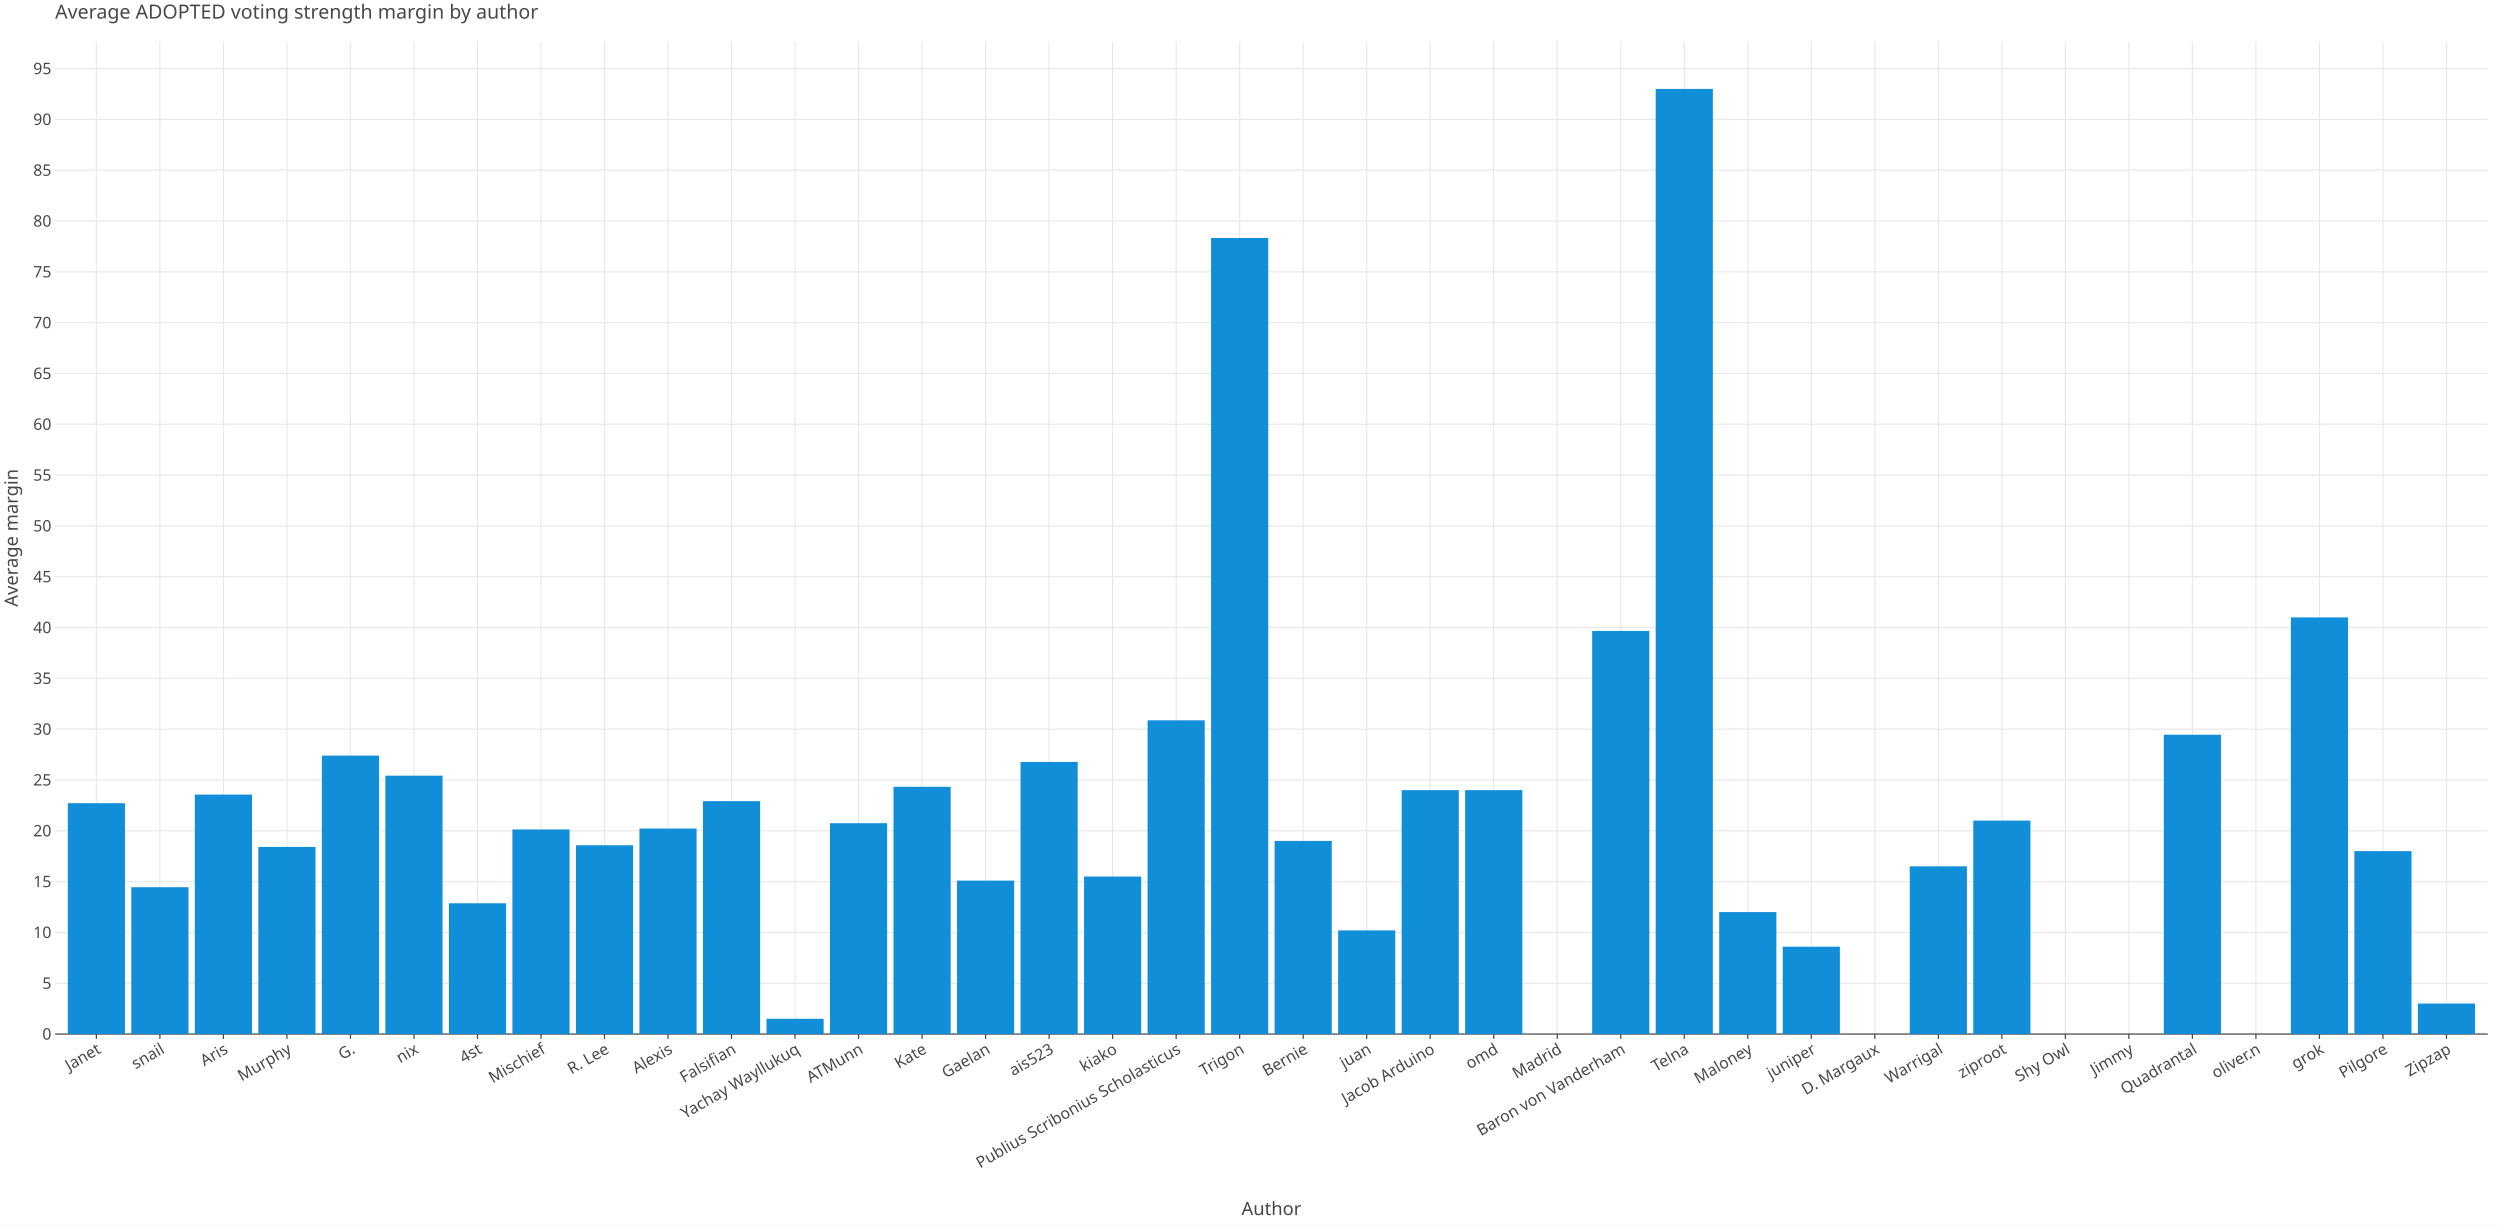
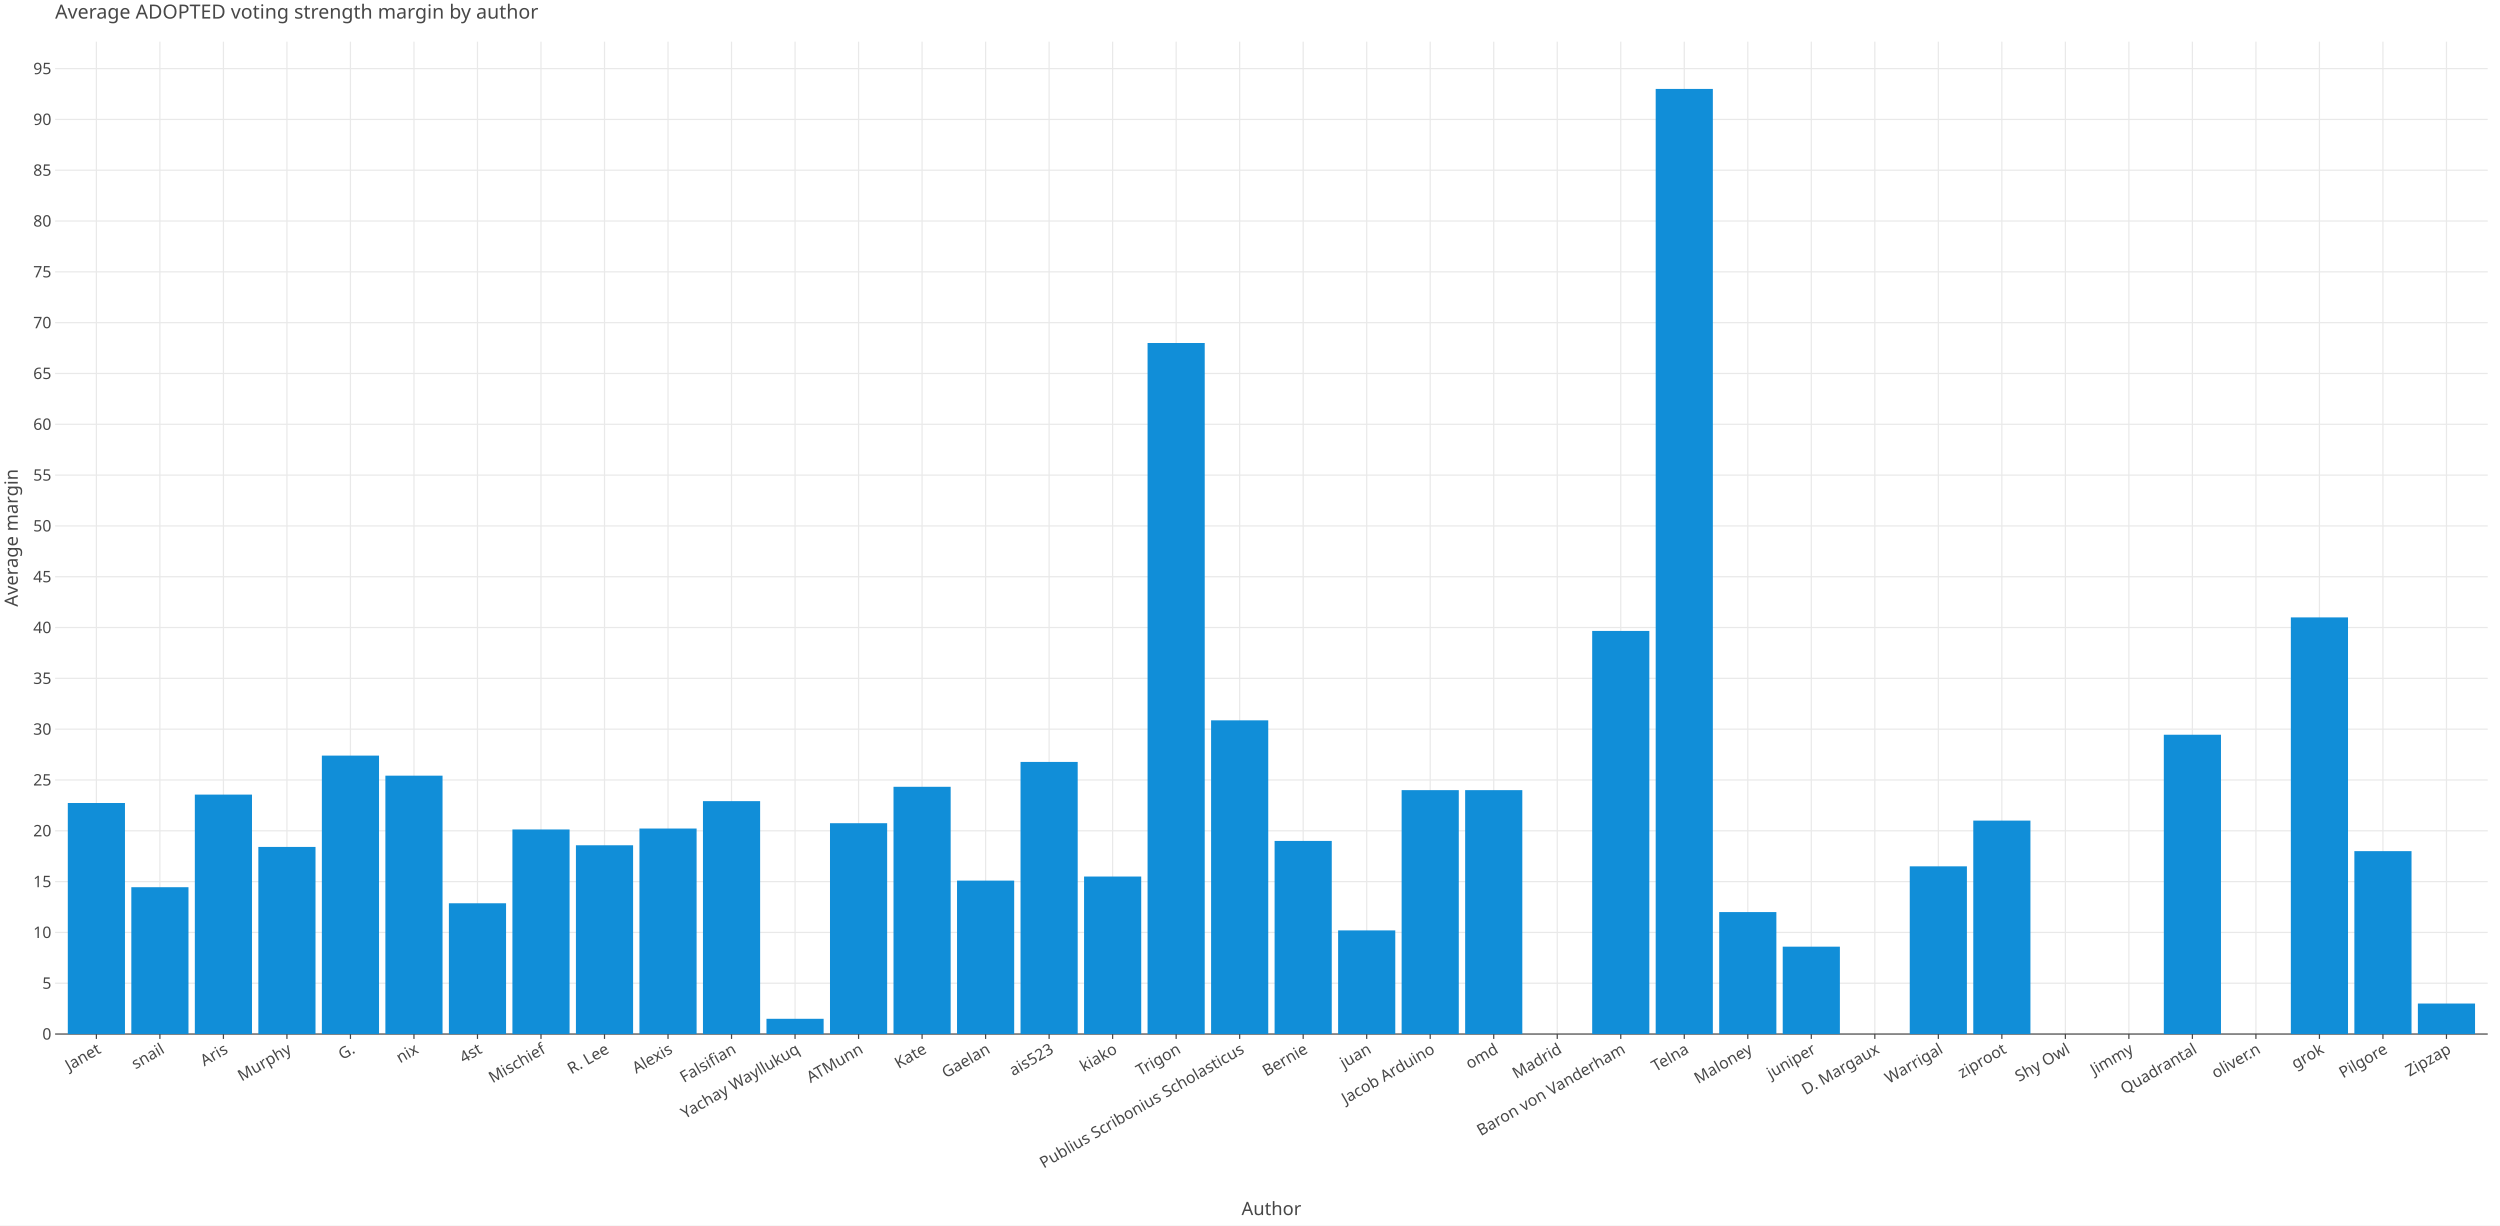
<svg xmlns="http://www.w3.org/2000/svg" class="plt-container" width="2040.0" height="1000.0">
  <style type="text/css">
  .plt-container {
   font-family: Lucida Grande, sans-serif;
   user-select: none;
   -webkit-user-select: none;
   -moz-user-select: none;
   -ms-user-select: none;
}
text {
   text-rendering: optimizeLegibility;
}
- #pThbFQE .plot-title {
+ #pSXJa2B .plot-title {
   fill: #474747;
   font-family: Lucida Grande, sans-serif;
   font-size: 16.0px;
   font-weight: normal;
   font-style: normal;   
}
- #pThbFQE .plot-subtitle {
+ #pSXJa2B .plot-subtitle {
   fill: #474747;
   font-family: Lucida Grande, sans-serif;
   font-size: 15.0px;
   font-weight: normal;
   font-style: normal;   
}
- #pThbFQE .plot-caption {
-    fill: #474747;
-    font-family: Lucida Grande, sans-serif;
-    font-size: 13.0px;
-    font-weight: normal;
-    font-style: normal;   
- }
- #pThbFQE .legend-title {
+ #pSXJa2B .plot-caption {
+    fill: #474747;
+    font-family: Lucida Grande, sans-serif;
+    font-size: 13.0px;
+    font-weight: normal;
+    font-style: normal;   
+ }
+ #pSXJa2B .legend-title {
   fill: #474747;
   font-family: Lucida Grande, sans-serif;
   font-size: 15.0px;
   font-weight: normal;
   font-style: normal;   
}
- #pThbFQE .legend-item {
-    fill: #474747;
-    font-family: Lucida Grande, sans-serif;
-    font-size: 13.0px;
-    font-weight: normal;
-    font-style: normal;   
- }
- #pThbFQE .axis-title-x {
+ #pSXJa2B .legend-item {
+    fill: #474747;
+    font-family: Lucida Grande, sans-serif;
+    font-size: 13.0px;
+    font-weight: normal;
+    font-style: normal;   
+ }
+ #pSXJa2B .axis-title-x {
   fill: #474747;
   font-family: Lucida Grande, sans-serif;
   font-size: 15.0px;
   font-weight: normal;
   font-style: normal;   
}
- #pThbFQE .axis-text-x {
-    fill: #474747;
-    font-family: Lucida Grande, sans-serif;
-    font-size: 13.0px;
-    font-weight: normal;
-    font-style: normal;   
- }
- #dwJ8cTX .axis-tooltip-text-x {
+ #pSXJa2B .axis-text-x {
+    fill: #474747;
+    font-family: Lucida Grande, sans-serif;
+    font-size: 13.0px;
+    font-weight: normal;
+    font-style: normal;   
+ }
+ #d7ze9Qd .axis-tooltip-text-x {
   fill: #ffffff;
   font-family: Lucida Grande, sans-serif;
   font-size: 13.0px;
   font-weight: normal;
   font-style: normal;   
}
- #pThbFQE .axis-title-y {
+ #pSXJa2B .axis-title-y {
   fill: #474747;
   font-family: Lucida Grande, sans-serif;
   font-size: 15.0px;
   font-weight: normal;
   font-style: normal;   
}
- #pThbFQE .axis-text-y {
-    fill: #474747;
-    font-family: Lucida Grande, sans-serif;
-    font-size: 13.0px;
-    font-weight: normal;
-    font-style: normal;   
- }
- #dwJ8cTX .axis-tooltip-text-y {
+ #pSXJa2B .axis-text-y {
+    fill: #474747;
+    font-family: Lucida Grande, sans-serif;
+    font-size: 13.0px;
+    font-weight: normal;
+    font-style: normal;   
+ }
+ #d7ze9Qd .axis-tooltip-text-y {
   fill: #ffffff;
   font-family: Lucida Grande, sans-serif;
   font-size: 13.0px;
   font-weight: normal;
   font-style: normal;   
}
- #pThbFQE .facet-strip-text-x {
-    fill: #474747;
-    font-family: Lucida Grande, sans-serif;
-    font-size: 13.0px;
-    font-weight: normal;
-    font-style: normal;   
- }
- #pThbFQE .facet-strip-text-y {
-    fill: #474747;
-    font-family: Lucida Grande, sans-serif;
-    font-size: 13.0px;
-    font-weight: normal;
-    font-style: normal;   
- }
- #dwJ8cTX .tooltip-text {
-    fill: #474747;
-    font-family: Lucida Grande, sans-serif;
-    font-size: 13.0px;
-    font-weight: normal;
-    font-style: normal;   
- }
- #dwJ8cTX .tooltip-title {
+ #pSXJa2B .facet-strip-text-x {
+    fill: #474747;
+    font-family: Lucida Grande, sans-serif;
+    font-size: 13.0px;
+    font-weight: normal;
+    font-style: normal;   
+ }
+ #pSXJa2B .facet-strip-text-y {
+    fill: #474747;
+    font-family: Lucida Grande, sans-serif;
+    font-size: 13.0px;
+    font-weight: normal;
+    font-style: normal;   
+ }
+ #d7ze9Qd .tooltip-text {
+    fill: #474747;
+    font-family: Lucida Grande, sans-serif;
+    font-size: 13.0px;
+    font-weight: normal;
+    font-style: normal;   
+ }
+ #d7ze9Qd .tooltip-title {
   fill: #474747;
   font-family: Lucida Grande, sans-serif;
   font-size: 13.0px;
   font-weight: bold;
   font-style: normal;   
}
- #dwJ8cTX .tooltip-label {
+ #d7ze9Qd .tooltip-label {
   fill: #474747;
   font-family: Lucida Grande, sans-serif;
   font-size: 13.0px;
   font-weight: bold;
   font-style: normal;   
}

  </style>
-   <g id="pThbFQE">
+   <g id="pSXJa2B">
    <rect x="0.0" y="0.0" height="1000.0" width="2040.0" stroke="rgb(71,71,71)" stroke-opacity="1.0" stroke-width="0.0" fill="rgb(255,255,255)" fill-opacity="1.0">
    </rect>
    <g transform="translate(23.0 34.0 ) ">
      <g transform="translate(21.96121 809.7774 ) ">
        <line x1="33.689" y1="-0.0" x2="33.689" y2="-809.777" stroke="rgb(233,233,233)" stroke-opacity="1.0" stroke-width="1.0">
        </line>
        <line x1="85.517" y1="-0.0" x2="85.517" y2="-809.777" stroke="rgb(233,233,233)" stroke-opacity="1.0" stroke-width="1.0">
        </line>
        <line x1="137.346" y1="-0.0" x2="137.346" y2="-809.777" stroke="rgb(233,233,233)" stroke-opacity="1.0" stroke-width="1.0">
        </line>
        <line x1="189.175" y1="-0.0" x2="189.175" y2="-809.777" stroke="rgb(233,233,233)" stroke-opacity="1.0" stroke-width="1.0">
        </line>
        <line x1="241.003" y1="-0.0" x2="241.003" y2="-809.777" stroke="rgb(233,233,233)" stroke-opacity="1.0" stroke-width="1.0">
        </line>
        <line x1="292.832" y1="-0.0" x2="292.832" y2="-809.777" stroke="rgb(233,233,233)" stroke-opacity="1.0" stroke-width="1.0">
        </line>
        <line x1="344.661" y1="-0.0" x2="344.661" y2="-809.777" stroke="rgb(233,233,233)" stroke-opacity="1.0" stroke-width="1.0">
        </line>
        <line x1="396.489" y1="-0.0" x2="396.489" y2="-809.777" stroke="rgb(233,233,233)" stroke-opacity="1.0" stroke-width="1.0">
        </line>
        <line x1="448.318" y1="-0.0" x2="448.318" y2="-809.777" stroke="rgb(233,233,233)" stroke-opacity="1.0" stroke-width="1.0">
        </line>
        <line x1="500.147" y1="-0.0" x2="500.147" y2="-809.777" stroke="rgb(233,233,233)" stroke-opacity="1.0" stroke-width="1.0">
        </line>
        <line x1="551.976" y1="-0.0" x2="551.976" y2="-809.777" stroke="rgb(233,233,233)" stroke-opacity="1.0" stroke-width="1.0">
        </line>
        <line x1="603.804" y1="-0.0" x2="603.804" y2="-809.777" stroke="rgb(233,233,233)" stroke-opacity="1.0" stroke-width="1.0">
        </line>
        <line x1="655.633" y1="-0.0" x2="655.633" y2="-809.777" stroke="rgb(233,233,233)" stroke-opacity="1.0" stroke-width="1.0">
        </line>
        <line x1="707.462" y1="-0.0" x2="707.462" y2="-809.777" stroke="rgb(233,233,233)" stroke-opacity="1.0" stroke-width="1.0">
        </line>
        <line x1="759.29" y1="-0.0" x2="759.29" y2="-809.777" stroke="rgb(233,233,233)" stroke-opacity="1.0" stroke-width="1.0">
        </line>
        <line x1="811.119" y1="-0.0" x2="811.119" y2="-809.777" stroke="rgb(233,233,233)" stroke-opacity="1.0" stroke-width="1.0">
        </line>
        <line x1="862.948" y1="-0.0" x2="862.948" y2="-809.777" stroke="rgb(233,233,233)" stroke-opacity="1.0" stroke-width="1.0">
        </line>
        <line x1="914.776" y1="-0.0" x2="914.776" y2="-809.777" stroke="rgb(233,233,233)" stroke-opacity="1.0" stroke-width="1.0">
        </line>
        <line x1="966.605" y1="-0.0" x2="966.605" y2="-809.777" stroke="rgb(233,233,233)" stroke-opacity="1.0" stroke-width="1.0">
        </line>
        <line x1="1018.434" y1="-0.0" x2="1018.434" y2="-809.777" stroke="rgb(233,233,233)" stroke-opacity="1.0" stroke-width="1.0">
        </line>
        <line x1="1070.262" y1="-0.0" x2="1070.262" y2="-809.777" stroke="rgb(233,233,233)" stroke-opacity="1.0" stroke-width="1.0">
        </line>
        <line x1="1122.091" y1="-0.0" x2="1122.091" y2="-809.777" stroke="rgb(233,233,233)" stroke-opacity="1.0" stroke-width="1.0">
        </line>
        <line x1="1173.92" y1="-0.0" x2="1173.92" y2="-809.777" stroke="rgb(233,233,233)" stroke-opacity="1.0" stroke-width="1.0">
        </line>
        <line x1="1225.748" y1="-0.0" x2="1225.748" y2="-809.777" stroke="rgb(233,233,233)" stroke-opacity="1.0" stroke-width="1.0">
        </line>
        <line x1="1277.577" y1="-0.0" x2="1277.577" y2="-809.777" stroke="rgb(233,233,233)" stroke-opacity="1.0" stroke-width="1.0">
        </line>
        <line x1="1329.406" y1="-0.0" x2="1329.406" y2="-809.777" stroke="rgb(233,233,233)" stroke-opacity="1.0" stroke-width="1.0">
        </line>
        <line x1="1381.235" y1="-0.0" x2="1381.235" y2="-809.777" stroke="rgb(233,233,233)" stroke-opacity="1.0" stroke-width="1.0">
        </line>
        <line x1="1433.063" y1="-0.0" x2="1433.063" y2="-809.777" stroke="rgb(233,233,233)" stroke-opacity="1.0" stroke-width="1.0">
        </line>
        <line x1="1484.892" y1="-0.0" x2="1484.892" y2="-809.777" stroke="rgb(233,233,233)" stroke-opacity="1.0" stroke-width="1.0">
        </line>
        <line x1="1536.721" y1="-0.0" x2="1536.721" y2="-809.777" stroke="rgb(233,233,233)" stroke-opacity="1.0" stroke-width="1.0">
        </line>
        <line x1="1588.549" y1="-0.0" x2="1588.549" y2="-809.777" stroke="rgb(233,233,233)" stroke-opacity="1.0" stroke-width="1.0">
        </line>
        <line x1="1640.378" y1="-0.0" x2="1640.378" y2="-809.777" stroke="rgb(233,233,233)" stroke-opacity="1.0" stroke-width="1.0">
        </line>
        <line x1="1692.207" y1="-0.0" x2="1692.207" y2="-809.777" stroke="rgb(233,233,233)" stroke-opacity="1.0" stroke-width="1.0">
        </line>
        <line x1="1744.035" y1="-0.0" x2="1744.035" y2="-809.777" stroke="rgb(233,233,233)" stroke-opacity="1.0" stroke-width="1.0">
        </line>
        <line x1="1795.864" y1="-0.0" x2="1795.864" y2="-809.777" stroke="rgb(233,233,233)" stroke-opacity="1.0" stroke-width="1.0">
        </line>
        <line x1="1847.693" y1="-0.0" x2="1847.693" y2="-809.777" stroke="rgb(233,233,233)" stroke-opacity="1.0" stroke-width="1.0">
        </line>
        <line x1="1899.521" y1="-0.0" x2="1899.521" y2="-809.777" stroke="rgb(233,233,233)" stroke-opacity="1.0" stroke-width="1.0">
        </line>
        <line x1="1951.35" y1="-0.0" x2="1951.35" y2="-809.777" stroke="rgb(233,233,233)" stroke-opacity="1.0" stroke-width="1.0">
        </line>
        <g transform="translate(33.68865 0.0 ) ">
          <line stroke-width="1.0" stroke="rgb(71,71,71)" stroke-opacity="1.0" x2="0.0" y2="4.0">
          </line>
          <g transform="translate(0.0 7.0 ) rotate(-30.0 ) ">
            <text class="axis-text-x" text-anchor="end" dy="0.7em">
            Janet
            </text>
          </g>
        </g>
        <g transform="translate(85.51734 0.0 ) ">
          <line stroke-width="1.0" stroke="rgb(71,71,71)" stroke-opacity="1.0" x2="0.0" y2="4.0">
          </line>
          <g transform="translate(0.0 7.0 ) rotate(-30.0 ) ">
            <text class="axis-text-x" text-anchor="end" dy="0.7em">
            snail
            </text>
          </g>
        </g>
        <g transform="translate(137.346 0.0 ) ">
          <line stroke-width="1.0" stroke="rgb(71,71,71)" stroke-opacity="1.0" x2="0.0" y2="4.0">
          </line>
          <g transform="translate(0.0 7.0 ) rotate(-30.0 ) ">
            <text class="axis-text-x" text-anchor="end" dy="0.7em">
            Aris
            </text>
          </g>
        </g>
        <g transform="translate(189.1747 0.0 ) ">
          <line stroke-width="1.0" stroke="rgb(71,71,71)" stroke-opacity="1.0" x2="0.0" y2="4.0">
          </line>
          <g transform="translate(0.0 7.0 ) rotate(-30.0 ) ">
            <text class="axis-text-x" text-anchor="end" dy="0.7em">
            Murphy
            </text>
          </g>
        </g>
        <g transform="translate(241.0034 0.0 ) ">
          <line stroke-width="1.0" stroke="rgb(71,71,71)" stroke-opacity="1.0" x2="0.0" y2="4.0">
          </line>
          <g transform="translate(0.0 7.0 ) rotate(-30.0 ) ">
            <text class="axis-text-x" text-anchor="end" dy="0.7em">
            G.
            </text>
          </g>
        </g>
        <g transform="translate(292.8321 0.0 ) ">
          <line stroke-width="1.0" stroke="rgb(71,71,71)" stroke-opacity="1.0" x2="0.0" y2="4.0">
          </line>
          <g transform="translate(0.0 7.0 ) rotate(-30.0 ) ">
            <text class="axis-text-x" text-anchor="end" dy="0.7em">
            nix
            </text>
          </g>
        </g>
        <g transform="translate(344.6608 0.0 ) ">
          <line stroke-width="1.0" stroke="rgb(71,71,71)" stroke-opacity="1.0" x2="0.0" y2="4.0">
          </line>
          <g transform="translate(0.0 7.0 ) rotate(-30.0 ) ">
            <text class="axis-text-x" text-anchor="end" dy="0.7em">
            4st
            </text>
          </g>
        </g>
        <g transform="translate(396.4895 0.0 ) ">
          <line stroke-width="1.0" stroke="rgb(71,71,71)" stroke-opacity="1.0" x2="0.0" y2="4.0">
          </line>
          <g transform="translate(0.0 7.0 ) rotate(-30.0 ) ">
            <text class="axis-text-x" text-anchor="end" dy="0.7em">
            Mischief
            </text>
          </g>
        </g>
        <g transform="translate(448.3182 0.0 ) ">
          <line stroke-width="1.0" stroke="rgb(71,71,71)" stroke-opacity="1.0" x2="0.0" y2="4.0">
          </line>
          <g transform="translate(0.0 7.0 ) rotate(-30.0 ) ">
            <text class="axis-text-x" text-anchor="end" dy="0.7em">
            R. Lee
            </text>
          </g>
        </g>
        <g transform="translate(500.1468 0.0 ) ">
          <line stroke-width="1.0" stroke="rgb(71,71,71)" stroke-opacity="1.0" x2="0.0" y2="4.0">
          </line>
          <g transform="translate(0.0 7.0 ) rotate(-30.0 ) ">
            <text class="axis-text-x" text-anchor="end" dy="0.7em">
            Alexis
            </text>
          </g>
        </g>
        <g transform="translate(551.9755 0.0 ) ">
          <line stroke-width="1.0" stroke="rgb(71,71,71)" stroke-opacity="1.0" x2="0.0" y2="4.0">
          </line>
          <g transform="translate(0.0 7.0 ) rotate(-30.0 ) ">
            <text class="axis-text-x" text-anchor="end" dy="0.7em">
            Falsifian
            </text>
          </g>
        </g>
        <g transform="translate(603.8042 0.0 ) ">
          <line stroke-width="1.0" stroke="rgb(71,71,71)" stroke-opacity="1.0" x2="0.0" y2="4.0">
          </line>
          <g transform="translate(0.0 7.0 ) rotate(-30.0 ) ">
            <text class="axis-text-x" text-anchor="end" dy="0.7em">
            Yachay Wayllukuq
            </text>
          </g>
        </g>
        <g transform="translate(655.6329 0.0 ) ">
          <line stroke-width="1.0" stroke="rgb(71,71,71)" stroke-opacity="1.0" x2="0.0" y2="4.0">
          </line>
          <g transform="translate(0.0 7.0 ) rotate(-30.0 ) ">
            <text class="axis-text-x" text-anchor="end" dy="0.7em">
            ATMunn
            </text>
          </g>
        </g>
        <g transform="translate(707.4616 0.0 ) ">
          <line stroke-width="1.0" stroke="rgb(71,71,71)" stroke-opacity="1.0" x2="0.0" y2="4.0">
          </line>
          <g transform="translate(0.0 7.0 ) rotate(-30.0 ) ">
            <text class="axis-text-x" text-anchor="end" dy="0.7em">
            Kate
            </text>
          </g>
        </g>
        <g transform="translate(759.2903 0.0 ) ">
          <line stroke-width="1.0" stroke="rgb(71,71,71)" stroke-opacity="1.0" x2="0.0" y2="4.0">
          </line>
          <g transform="translate(0.0 7.0 ) rotate(-30.0 ) ">
            <text class="axis-text-x" text-anchor="end" dy="0.7em">
            Gaelan
            </text>
          </g>
        </g>
        <g transform="translate(811.119 0.0 ) ">
          <line stroke-width="1.0" stroke="rgb(71,71,71)" stroke-opacity="1.0" x2="0.0" y2="4.0">
          </line>
          <g transform="translate(0.0 7.0 ) rotate(-30.0 ) ">
            <text class="axis-text-x" text-anchor="end" dy="0.7em">
            ais523
            </text>
          </g>
        </g>
        <g transform="translate(862.9477 0.0 ) ">
          <line stroke-width="1.0" stroke="rgb(71,71,71)" stroke-opacity="1.0" x2="0.0" y2="4.0">
          </line>
          <g transform="translate(0.0 7.0 ) rotate(-30.0 ) ">
            <text class="axis-text-x" text-anchor="end" dy="0.7em">
            kiako
            </text>
          </g>
        </g>
        <g transform="translate(914.7764 0.0 ) ">
          <line stroke-width="1.0" stroke="rgb(71,71,71)" stroke-opacity="1.0" x2="0.0" y2="4.0">
          </line>
          <g transform="translate(0.0 7.0 ) rotate(-30.0 ) ">
            <text class="axis-text-x" text-anchor="end" dy="0.7em">
+             Trigon
+             </text>
+           </g>
+         </g>
+         <g transform="translate(966.6051 0.0 ) ">
+           <line stroke-width="1.0" stroke="rgb(71,71,71)" stroke-opacity="1.0" x2="0.0" y2="4.0">
+           </line>
+           <g transform="translate(0.0 7.0 ) rotate(-30.0 ) ">
+             <text class="axis-text-x" text-anchor="end" dy="0.7em">
            Publius Scribonius Scholasticus
-             </text>
-           </g>
-         </g>
-         <g transform="translate(966.6051 0.0 ) ">
-           <line stroke-width="1.0" stroke="rgb(71,71,71)" stroke-opacity="1.0" x2="0.0" y2="4.0">
-           </line>
-           <g transform="translate(0.0 7.0 ) rotate(-30.0 ) ">
-             <text class="axis-text-x" text-anchor="end" dy="0.7em">
-             Trigon
            </text>
          </g>
        </g>
        <g transform="translate(1018.434 0.0 ) ">
          <line stroke-width="1.0" stroke="rgb(71,71,71)" stroke-opacity="1.0" x2="0.0" y2="4.0">
          </line>
          <g transform="translate(0.0 7.0 ) rotate(-30.0 ) ">
            <text class="axis-text-x" text-anchor="end" dy="0.7em">
            Bernie
            </text>
          </g>
        </g>
        <g transform="translate(1070.262 0.0 ) ">
          <line stroke-width="1.0" stroke="rgb(71,71,71)" stroke-opacity="1.0" x2="0.0" y2="4.0">
          </line>
          <g transform="translate(0.0 7.0 ) rotate(-30.0 ) ">
            <text class="axis-text-x" text-anchor="end" dy="0.7em">
            juan
            </text>
          </g>
        </g>
        <g transform="translate(1122.091 0.0 ) ">
          <line stroke-width="1.0" stroke="rgb(71,71,71)" stroke-opacity="1.0" x2="0.0" y2="4.0">
          </line>
          <g transform="translate(0.0 7.0 ) rotate(-30.0 ) ">
            <text class="axis-text-x" text-anchor="end" dy="0.7em">
            Jacob Arduino
            </text>
          </g>
        </g>
        <g transform="translate(1173.92 0.0 ) ">
          <line stroke-width="1.0" stroke="rgb(71,71,71)" stroke-opacity="1.0" x2="0.0" y2="4.0">
          </line>
          <g transform="translate(0.0 7.0 ) rotate(-30.0 ) ">
            <text class="axis-text-x" text-anchor="end" dy="0.7em">
            omd
            </text>
          </g>
        </g>
        <g transform="translate(1225.748 0.0 ) ">
          <line stroke-width="1.0" stroke="rgb(71,71,71)" stroke-opacity="1.0" x2="0.0" y2="4.0">
          </line>
          <g transform="translate(0.0 7.0 ) rotate(-30.0 ) ">
            <text class="axis-text-x" text-anchor="end" dy="0.7em">
            Madrid
            </text>
          </g>
        </g>
        <g transform="translate(1277.577 0.0 ) ">
          <line stroke-width="1.0" stroke="rgb(71,71,71)" stroke-opacity="1.0" x2="0.0" y2="4.0">
          </line>
          <g transform="translate(0.0 7.0 ) rotate(-30.0 ) ">
            <text class="axis-text-x" text-anchor="end" dy="0.7em">
            Baron von Vanderham
            </text>
          </g>
        </g>
        <g transform="translate(1329.406 0.0 ) ">
          <line stroke-width="1.0" stroke="rgb(71,71,71)" stroke-opacity="1.0" x2="0.0" y2="4.0">
          </line>
          <g transform="translate(0.0 7.0 ) rotate(-30.0 ) ">
            <text class="axis-text-x" text-anchor="end" dy="0.7em">
            Telna
            </text>
          </g>
        </g>
        <g transform="translate(1381.235 0.0 ) ">
          <line stroke-width="1.0" stroke="rgb(71,71,71)" stroke-opacity="1.0" x2="0.0" y2="4.0">
          </line>
          <g transform="translate(0.0 7.0 ) rotate(-30.0 ) ">
            <text class="axis-text-x" text-anchor="end" dy="0.7em">
            Maloney
            </text>
          </g>
        </g>
        <g transform="translate(1433.063 0.0 ) ">
          <line stroke-width="1.0" stroke="rgb(71,71,71)" stroke-opacity="1.0" x2="0.0" y2="4.0">
          </line>
          <g transform="translate(0.0 7.0 ) rotate(-30.0 ) ">
            <text class="axis-text-x" text-anchor="end" dy="0.7em">
            juniper
            </text>
          </g>
        </g>
        <g transform="translate(1484.892 0.0 ) ">
          <line stroke-width="1.0" stroke="rgb(71,71,71)" stroke-opacity="1.0" x2="0.0" y2="4.0">
          </line>
          <g transform="translate(0.0 7.0 ) rotate(-30.0 ) ">
            <text class="axis-text-x" text-anchor="end" dy="0.7em">
            D. Margaux
            </text>
          </g>
        </g>
        <g transform="translate(1536.721 0.0 ) ">
          <line stroke-width="1.0" stroke="rgb(71,71,71)" stroke-opacity="1.0" x2="0.0" y2="4.0">
          </line>
          <g transform="translate(0.0 7.0 ) rotate(-30.0 ) ">
            <text class="axis-text-x" text-anchor="end" dy="0.7em">
            Warrigal
            </text>
          </g>
        </g>
        <g transform="translate(1588.549 0.0 ) ">
          <line stroke-width="1.0" stroke="rgb(71,71,71)" stroke-opacity="1.0" x2="0.0" y2="4.0">
          </line>
          <g transform="translate(0.0 7.0 ) rotate(-30.0 ) ">
            <text class="axis-text-x" text-anchor="end" dy="0.7em">
            ziproot
            </text>
          </g>
        </g>
        <g transform="translate(1640.378 0.0 ) ">
          <line stroke-width="1.0" stroke="rgb(71,71,71)" stroke-opacity="1.0" x2="0.0" y2="4.0">
          </line>
          <g transform="translate(0.0 7.0 ) rotate(-30.0 ) ">
            <text class="axis-text-x" text-anchor="end" dy="0.7em">
            Shy Owl
            </text>
          </g>
        </g>
        <g transform="translate(1692.207 0.0 ) ">
          <line stroke-width="1.0" stroke="rgb(71,71,71)" stroke-opacity="1.0" x2="0.0" y2="4.0">
          </line>
          <g transform="translate(0.0 7.0 ) rotate(-30.0 ) ">
            <text class="axis-text-x" text-anchor="end" dy="0.7em">
            Jimmy
            </text>
          </g>
        </g>
        <g transform="translate(1744.035 0.0 ) ">
          <line stroke-width="1.0" stroke="rgb(71,71,71)" stroke-opacity="1.0" x2="0.0" y2="4.0">
          </line>
          <g transform="translate(0.0 7.0 ) rotate(-30.0 ) ">
            <text class="axis-text-x" text-anchor="end" dy="0.7em">
            Quadrantal
            </text>
          </g>
        </g>
        <g transform="translate(1795.864 0.0 ) ">
          <line stroke-width="1.0" stroke="rgb(71,71,71)" stroke-opacity="1.0" x2="0.0" y2="4.0">
          </line>
          <g transform="translate(0.0 7.0 ) rotate(-30.0 ) ">
            <text class="axis-text-x" text-anchor="end" dy="0.7em">
            oliver.n
            </text>
          </g>
        </g>
        <g transform="translate(1847.693 0.0 ) ">
          <line stroke-width="1.0" stroke="rgb(71,71,71)" stroke-opacity="1.0" x2="0.0" y2="4.0">
          </line>
          <g transform="translate(0.0 7.0 ) rotate(-30.0 ) ">
            <text class="axis-text-x" text-anchor="end" dy="0.7em">
            grok
            </text>
          </g>
        </g>
        <g transform="translate(1899.521 0.0 ) ">
          <line stroke-width="1.0" stroke="rgb(71,71,71)" stroke-opacity="1.0" x2="0.0" y2="4.0">
          </line>
          <g transform="translate(0.0 7.0 ) rotate(-30.0 ) ">
            <text class="axis-text-x" text-anchor="end" dy="0.7em">
            Pilgore
            </text>
          </g>
        </g>
        <g transform="translate(1951.35 0.0 ) ">
          <line stroke-width="1.0" stroke="rgb(71,71,71)" stroke-opacity="1.0" x2="0.0" y2="4.0">
          </line>
          <g transform="translate(0.0 7.0 ) rotate(-30.0 ) ">
            <text class="axis-text-x" text-anchor="end" dy="0.7em">
            Zipzap
            </text>
          </g>
        </g>
        <line x1="0.0" y1="0.0" x2="1985.039" y2="0.0" stroke-width="1.0" stroke="rgb(71,71,71)" stroke-opacity="1.0">
        </line>
      </g>
      <g transform="translate(21.96121 0.0 ) ">
        <line x1="0.0" y1="768.314" x2="1985.039" y2="768.314" stroke="rgb(233,233,233)" stroke-opacity="1.0" stroke-width="1.0">
        </line>
        <line x1="0.0" y1="726.851" x2="1985.039" y2="726.851" stroke="rgb(233,233,233)" stroke-opacity="1.0" stroke-width="1.0">
        </line>
        <line x1="0.0" y1="685.388" x2="1985.039" y2="685.388" stroke="rgb(233,233,233)" stroke-opacity="1.0" stroke-width="1.0">
        </line>
        <line x1="0.0" y1="643.924" x2="1985.039" y2="643.924" stroke="rgb(233,233,233)" stroke-opacity="1.0" stroke-width="1.0">
        </line>
        <line x1="0.0" y1="602.461" x2="1985.039" y2="602.461" stroke="rgb(233,233,233)" stroke-opacity="1.0" stroke-width="1.0">
        </line>
        <line x1="0.0" y1="560.998" x2="1985.039" y2="560.998" stroke="rgb(233,233,233)" stroke-opacity="1.0" stroke-width="1.0">
        </line>
        <line x1="0.0" y1="519.535" x2="1985.039" y2="519.535" stroke="rgb(233,233,233)" stroke-opacity="1.0" stroke-width="1.0">
        </line>
        <line x1="0.0" y1="478.071" x2="1985.039" y2="478.071" stroke="rgb(233,233,233)" stroke-opacity="1.0" stroke-width="1.0">
        </line>
        <line x1="0.0" y1="436.608" x2="1985.039" y2="436.608" stroke="rgb(233,233,233)" stroke-opacity="1.0" stroke-width="1.0">
        </line>
        <line x1="0.0" y1="395.145" x2="1985.039" y2="395.145" stroke="rgb(233,233,233)" stroke-opacity="1.0" stroke-width="1.0">
        </line>
        <line x1="0.0" y1="353.682" x2="1985.039" y2="353.682" stroke="rgb(233,233,233)" stroke-opacity="1.0" stroke-width="1.0">
        </line>
        <line x1="0.0" y1="312.218" x2="1985.039" y2="312.218" stroke="rgb(233,233,233)" stroke-opacity="1.0" stroke-width="1.0">
        </line>
        <line x1="0.0" y1="270.755" x2="1985.039" y2="270.755" stroke="rgb(233,233,233)" stroke-opacity="1.0" stroke-width="1.0">
        </line>
        <line x1="0.0" y1="229.292" x2="1985.039" y2="229.292" stroke="rgb(233,233,233)" stroke-opacity="1.0" stroke-width="1.0">
        </line>
        <line x1="0.0" y1="187.829" x2="1985.039" y2="187.829" stroke="rgb(233,233,233)" stroke-opacity="1.0" stroke-width="1.0">
        </line>
        <line x1="0.0" y1="146.365" x2="1985.039" y2="146.365" stroke="rgb(233,233,233)" stroke-opacity="1.0" stroke-width="1.0">
        </line>
        <line x1="0.0" y1="104.902" x2="1985.039" y2="104.902" stroke="rgb(233,233,233)" stroke-opacity="1.0" stroke-width="1.0">
        </line>
        <line x1="0.0" y1="63.439" x2="1985.039" y2="63.439" stroke="rgb(233,233,233)" stroke-opacity="1.0" stroke-width="1.0">
        </line>
        <line x1="0.0" y1="21.976" x2="1985.039" y2="21.976" stroke="rgb(233,233,233)" stroke-opacity="1.0" stroke-width="1.0">
        </line>
        <g transform="translate(0.0 809.7774 ) ">
          <g transform="translate(-3.0 0.0 ) ">
            <text class="axis-text-y" text-anchor="end" dy="0.35em">
            0
            </text>
          </g>
        </g>
        <g transform="translate(0.0 768.3142 ) ">
          <g transform="translate(-3.0 0.0 ) ">
            <text class="axis-text-y" text-anchor="end" dy="0.35em">
            5
            </text>
          </g>
        </g>
        <g transform="translate(0.0 726.8509 ) ">
          <g transform="translate(-3.0 0.0 ) ">
            <text class="axis-text-y" text-anchor="end" dy="0.35em">
            10
            </text>
          </g>
        </g>
        <g transform="translate(0.0 685.3877 ) ">
          <g transform="translate(-3.0 0.0 ) ">
            <text class="axis-text-y" text-anchor="end" dy="0.35em">
            15
            </text>
          </g>
        </g>
        <g transform="translate(0.0 643.9244 ) ">
          <g transform="translate(-3.0 0.0 ) ">
            <text class="axis-text-y" text-anchor="end" dy="0.35em">
            20
            </text>
          </g>
        </g>
        <g transform="translate(0.0 602.4611 ) ">
          <g transform="translate(-3.0 0.0 ) ">
            <text class="axis-text-y" text-anchor="end" dy="0.35em">
            25
            </text>
          </g>
        </g>
        <g transform="translate(0.0 560.9979 ) ">
          <g transform="translate(-3.0 0.0 ) ">
            <text class="axis-text-y" text-anchor="end" dy="0.35em">
            30
            </text>
          </g>
        </g>
        <g transform="translate(0.0 519.5346 ) ">
          <g transform="translate(-3.0 0.0 ) ">
            <text class="axis-text-y" text-anchor="end" dy="0.35em">
            35
            </text>
          </g>
        </g>
        <g transform="translate(0.0 478.0714 ) ">
          <g transform="translate(-3.0 0.0 ) ">
            <text class="axis-text-y" text-anchor="end" dy="0.35em">
            40
            </text>
          </g>
        </g>
        <g transform="translate(0.0 436.6081 ) ">
          <g transform="translate(-3.0 0.0 ) ">
            <text class="axis-text-y" text-anchor="end" dy="0.35em">
            45
            </text>
          </g>
        </g>
        <g transform="translate(0.0 395.1448 ) ">
          <g transform="translate(-3.0 0.0 ) ">
            <text class="axis-text-y" text-anchor="end" dy="0.35em">
            50
            </text>
          </g>
        </g>
        <g transform="translate(0.0 353.6816 ) ">
          <g transform="translate(-3.0 0.0 ) ">
            <text class="axis-text-y" text-anchor="end" dy="0.35em">
            55
            </text>
          </g>
        </g>
        <g transform="translate(0.0 312.2183 ) ">
          <g transform="translate(-3.0 0.0 ) ">
            <text class="axis-text-y" text-anchor="end" dy="0.35em">
            60
            </text>
          </g>
        </g>
        <g transform="translate(0.0 270.7551 ) ">
          <g transform="translate(-3.0 0.0 ) ">
            <text class="axis-text-y" text-anchor="end" dy="0.35em">
            65
            </text>
          </g>
        </g>
        <g transform="translate(0.0 229.2918 ) ">
          <g transform="translate(-3.0 0.0 ) ">
            <text class="axis-text-y" text-anchor="end" dy="0.35em">
            70
            </text>
          </g>
        </g>
        <g transform="translate(0.0 187.8286 ) ">
          <g transform="translate(-3.0 0.0 ) ">
            <text class="axis-text-y" text-anchor="end" dy="0.35em">
            75
            </text>
          </g>
        </g>
        <g transform="translate(0.0 146.3653 ) ">
          <g transform="translate(-3.0 0.0 ) ">
            <text class="axis-text-y" text-anchor="end" dy="0.35em">
            80
            </text>
          </g>
        </g>
        <g transform="translate(0.0 104.902 ) ">
          <g transform="translate(-3.0 0.0 ) ">
            <text class="axis-text-y" text-anchor="end" dy="0.35em">
            85
            </text>
          </g>
        </g>
        <g transform="translate(0.0 63.43878 ) ">
          <g transform="translate(-3.0 0.0 ) ">
            <text class="axis-text-y" text-anchor="end" dy="0.35em">
            90
            </text>
          </g>
        </g>
        <g transform="translate(0.0 21.97553 ) ">
          <g transform="translate(-3.0 0.0 ) ">
            <text class="axis-text-y" text-anchor="end" dy="0.35em">
            95
            </text>
          </g>
        </g>
      </g>
-       <g transform="translate(21.96121 0.0 ) " clip-path="url(#cdm8Gdk)" clip-bounds-jfx="[rect (0.0, 0.0), (1985.039, 809.777)]">
+       <g transform="translate(21.96121 0.0 ) " clip-path="url(#cQgZ1D3)" clip-bounds-jfx="[rect (0.0, 0.0), (1985.039, 809.777)]">
        <defs>
-           <clipPath id="cdm8Gdk">
+           <clipPath id="cQgZ1D3">
            <rect x="0.0" y="0.0" width="1985.039" height="809.777">
            </rect>
          </clipPath>
        </defs>
        <rect x="1928.027" y="784.899" height="24.878" width="46.646" stroke="rgb(0,0,0)" stroke-opacity="0.0" fill="rgb(17,142,216)" fill-opacity="1.0" stroke-width="1.0">
        </rect>
        <rect x="1876.199" y="660.51" height="149.268" width="46.646" stroke="rgb(0,0,0)" stroke-opacity="0.0" fill="rgb(17,142,216)" fill-opacity="1.0" stroke-width="1.0">
        </rect>
        <rect x="1824.37" y="469.779" height="339.999" width="46.646" stroke="rgb(0,0,0)" stroke-opacity="0.0" fill="rgb(17,142,216)" fill-opacity="1.0" stroke-width="1.0">
        </rect>
        <rect x="1720.712" y="565.559" height="244.219" width="46.646" stroke="rgb(0,0,0)" stroke-opacity="0.0" fill="rgb(17,142,216)" fill-opacity="1.0" stroke-width="1.0">
        </rect>
        <rect x="1565.226" y="635.632" height="174.146" width="46.646" stroke="rgb(0,0,0)" stroke-opacity="0.0" fill="rgb(17,142,216)" fill-opacity="1.0" stroke-width="1.0">
        </rect>
        <rect x="1513.398" y="672.949" height="136.829" width="46.646" stroke="rgb(0,0,0)" stroke-opacity="0.0" fill="rgb(17,142,216)" fill-opacity="1.0" stroke-width="1.0">
        </rect>
        <rect x="1409.74" y="738.461" height="71.317" width="46.646" stroke="rgb(0,0,0)" stroke-opacity="0.0" fill="rgb(17,142,216)" fill-opacity="1.0" stroke-width="1.0">
        </rect>
        <rect x="1357.912" y="710.266" height="99.512" width="46.646" stroke="rgb(0,0,0)" stroke-opacity="0.0" fill="rgb(17,142,216)" fill-opacity="1.0" stroke-width="1.0">
        </rect>
        <rect x="1306.083" y="38.561" height="771.217" width="46.646" stroke="rgb(0,0,0)" stroke-opacity="0.0" fill="rgb(17,142,216)" fill-opacity="1.0" stroke-width="1.0">
        </rect>
        <rect x="1254.254" y="480.836" height="328.942" width="46.646" stroke="rgb(0,0,0)" stroke-opacity="0.0" fill="rgb(17,142,216)" fill-opacity="1.0" stroke-width="1.0">
        </rect>
        <rect x="1150.597" y="610.754" height="199.024" width="46.646" stroke="rgb(0,0,0)" stroke-opacity="0.0" fill="rgb(17,142,216)" fill-opacity="1.0" stroke-width="1.0">
        </rect>
        <rect x="1098.768" y="610.754" height="199.024" width="46.646" stroke="rgb(0,0,0)" stroke-opacity="0.0" fill="rgb(17,142,216)" fill-opacity="1.0" stroke-width="1.0">
        </rect>
        <rect x="1046.94" y="725.192" height="84.585" width="46.646" stroke="rgb(0,0,0)" stroke-opacity="0.0" fill="rgb(17,142,216)" fill-opacity="1.0" stroke-width="1.0">
        </rect>
        <rect x="995.111" y="652.217" height="157.56" width="46.646" stroke="rgb(0,0,0)" stroke-opacity="0.0" fill="rgb(17,142,216)" fill-opacity="1.0" stroke-width="1.0">
        </rect>
-         <rect x="943.282" y="160.186" height="649.591" width="46.646" stroke="rgb(0,0,0)" stroke-opacity="0.0" fill="rgb(17,142,216)" fill-opacity="1.0" stroke-width="1.0">
-         </rect>
-         <rect x="891.453" y="553.811" height="255.967" width="46.646" stroke="rgb(0,0,0)" stroke-opacity="0.0" fill="rgb(17,142,216)" fill-opacity="1.0" stroke-width="1.0">
+         <rect x="943.282" y="553.811" height="255.967" width="46.646" stroke="rgb(0,0,0)" stroke-opacity="0.0" fill="rgb(17,142,216)" fill-opacity="1.0" stroke-width="1.0">
+         </rect>
+         <rect x="891.453" y="245.877" height="563.9" width="46.646" stroke="rgb(0,0,0)" stroke-opacity="0.0" fill="rgb(17,142,216)" fill-opacity="1.0" stroke-width="1.0">
        </rect>
        <rect x="839.625" y="681.241" height="128.536" width="46.646" stroke="rgb(0,0,0)" stroke-opacity="0.0" fill="rgb(17,142,216)" fill-opacity="1.0" stroke-width="1.0">
        </rect>
        <rect x="787.796" y="587.719" height="222.059" width="46.646" stroke="rgb(0,0,0)" stroke-opacity="0.0" fill="rgb(17,142,216)" fill-opacity="1.0" stroke-width="1.0">
        </rect>
        <rect x="735.967" y="684.558" height="125.219" width="46.646" stroke="rgb(0,0,0)" stroke-opacity="0.0" fill="rgb(17,142,216)" fill-opacity="1.0" stroke-width="1.0">
        </rect>
        <rect x="684.139" y="608.017" height="201.76" width="46.646" stroke="rgb(0,0,0)" stroke-opacity="0.0" fill="rgb(17,142,216)" fill-opacity="1.0" stroke-width="1.0">
        </rect>
        <rect x="632.31" y="637.705" height="172.073" width="46.646" stroke="rgb(0,0,0)" stroke-opacity="0.0" fill="rgb(17,142,216)" fill-opacity="1.0" stroke-width="1.0">
        </rect>
        <rect x="580.481" y="797.338" height="12.439" width="46.646" stroke="rgb(0,0,0)" stroke-opacity="0.0" fill="rgb(17,142,216)" fill-opacity="1.0" stroke-width="1.0">
        </rect>
        <rect x="528.653" y="619.737" height="190.04" width="46.646" stroke="rgb(0,0,0)" stroke-opacity="0.0" fill="rgb(17,142,216)" fill-opacity="1.0" stroke-width="1.0">
        </rect>
        <rect x="476.824" y="642.082" height="167.696" width="46.646" stroke="rgb(0,0,0)" stroke-opacity="0.0" fill="rgb(17,142,216)" fill-opacity="1.0" stroke-width="1.0">
        </rect>
        <rect x="424.995" y="655.741" height="154.036" width="46.646" stroke="rgb(0,0,0)" stroke-opacity="0.0" fill="rgb(17,142,216)" fill-opacity="1.0" stroke-width="1.0">
        </rect>
        <rect x="373.167" y="642.854" height="166.923" width="46.646" stroke="rgb(0,0,0)" stroke-opacity="0.0" fill="rgb(17,142,216)" fill-opacity="1.0" stroke-width="1.0">
        </rect>
        <rect x="321.338" y="703.079" height="106.699" width="46.646" stroke="rgb(0,0,0)" stroke-opacity="0.0" fill="rgb(17,142,216)" fill-opacity="1.0" stroke-width="1.0">
        </rect>
        <rect x="269.509" y="598.941" height="210.837" width="46.646" stroke="rgb(0,0,0)" stroke-opacity="0.0" fill="rgb(17,142,216)" fill-opacity="1.0" stroke-width="1.0">
        </rect>
        <rect x="217.68" y="582.597" height="227.18" width="46.646" stroke="rgb(0,0,0)" stroke-opacity="0.0" fill="rgb(17,142,216)" fill-opacity="1.0" stroke-width="1.0">
        </rect>
        <rect x="165.852" y="657.108" height="152.67" width="46.646" stroke="rgb(0,0,0)" stroke-opacity="0.0" fill="rgb(17,142,216)" fill-opacity="1.0" stroke-width="1.0">
        </rect>
        <rect x="114.023" y="614.393" height="195.385" width="46.646" stroke="rgb(0,0,0)" stroke-opacity="0.0" fill="rgb(17,142,216)" fill-opacity="1.0" stroke-width="1.0">
        </rect>
        <rect x="62.194" y="689.975" height="119.802" width="46.646" stroke="rgb(0,0,0)" stroke-opacity="0.0" fill="rgb(17,142,216)" fill-opacity="1.0" stroke-width="1.0">
        </rect>
-         <rect x="10.366" y="621.386" height="188.392" width="46.646" stroke="rgb(0,0,0)" stroke-opacity="0.0" fill="rgb(17,142,216)" fill-opacity="1.0" stroke-width="1.0">
+         <rect x="10.366" y="621.264" height="188.513" width="46.646" stroke="rgb(0,0,0)" stroke-opacity="0.0" fill="rgb(17,142,216)" fill-opacity="1.0" stroke-width="1.0">
        </rect>
      </g>
    </g>
    <g transform="translate(44.96121 15.2 ) ">
      <text class="plot-title" y="0.0">
      Average ADOPTED voting strength margin by author
      </text>
    </g>
    <g transform="translate(14.5 438.8887 ) rotate(-90.0 ) ">
      <text class="axis-title-y" y="0.0" text-anchor="middle">
      Average margin
      </text>
    </g>
    <g transform="translate(1037.481 991.5 ) ">
      <text class="axis-title-x" y="0.0" text-anchor="middle">
      Author
      </text>
    </g>
  </g>
-   <g id="dwJ8cTX">
+   <g id="d7ze9Qd">
  </g>
</svg>
